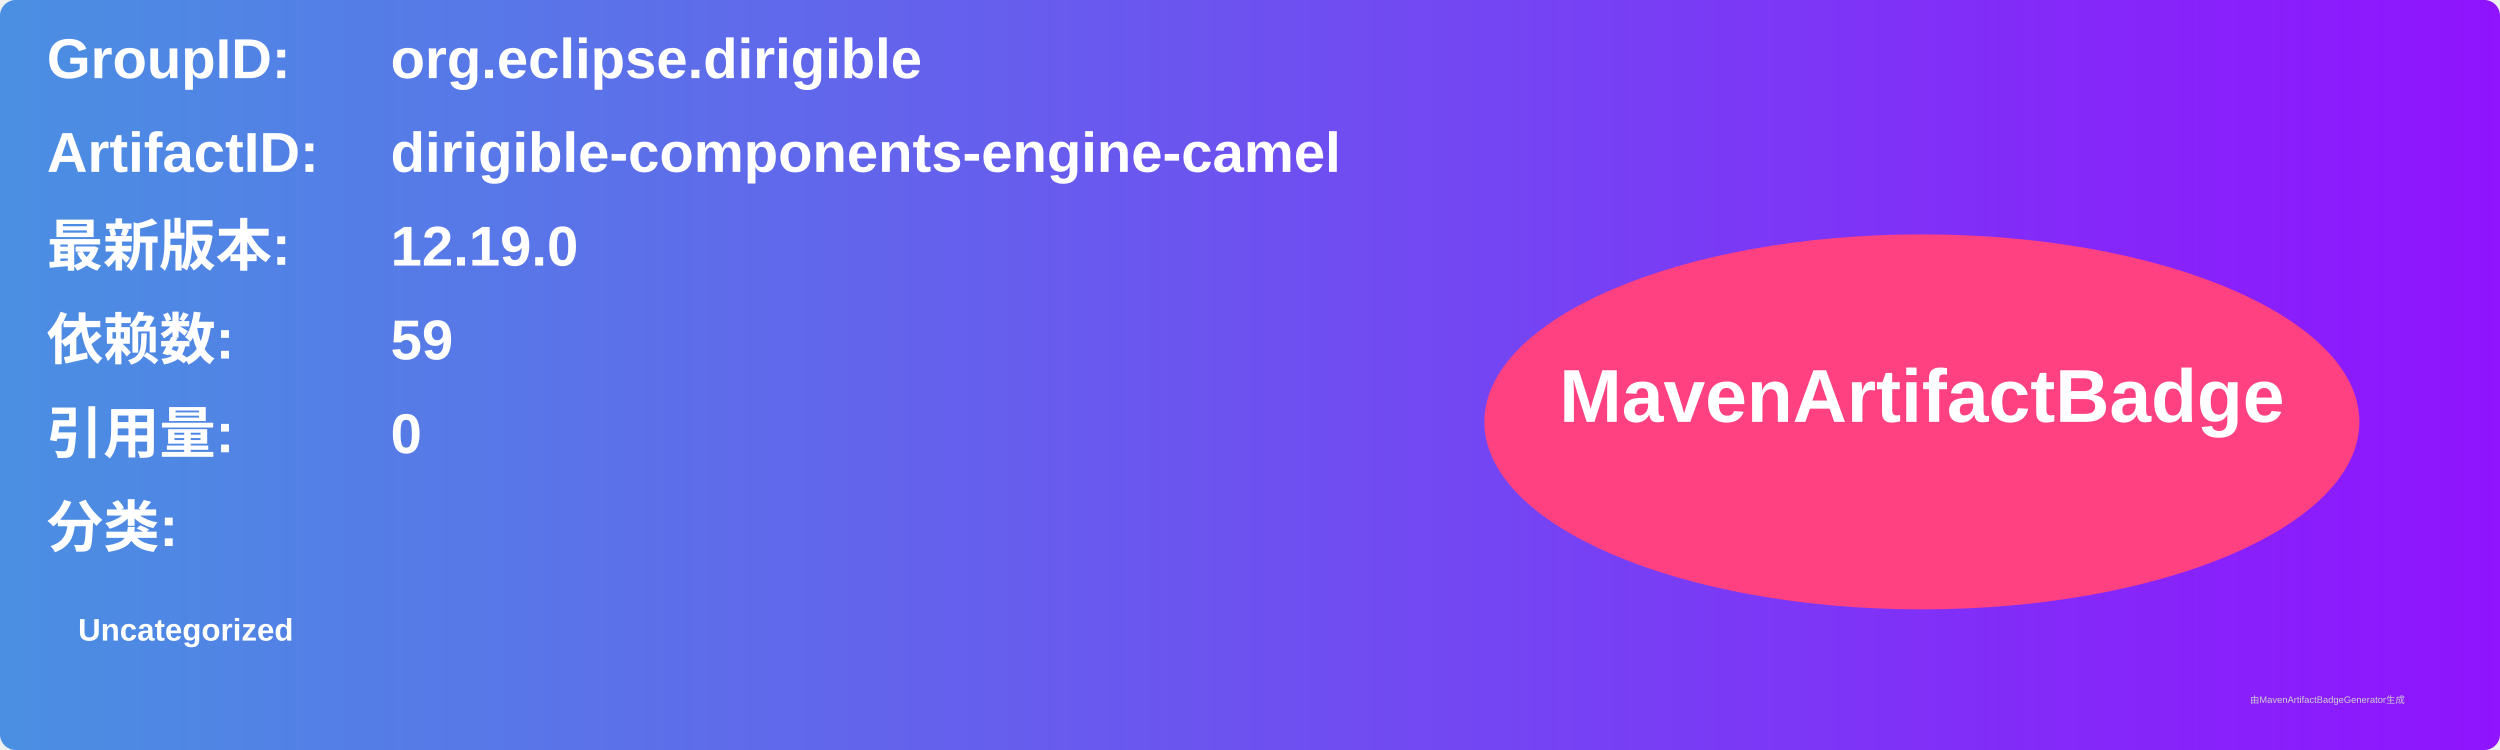
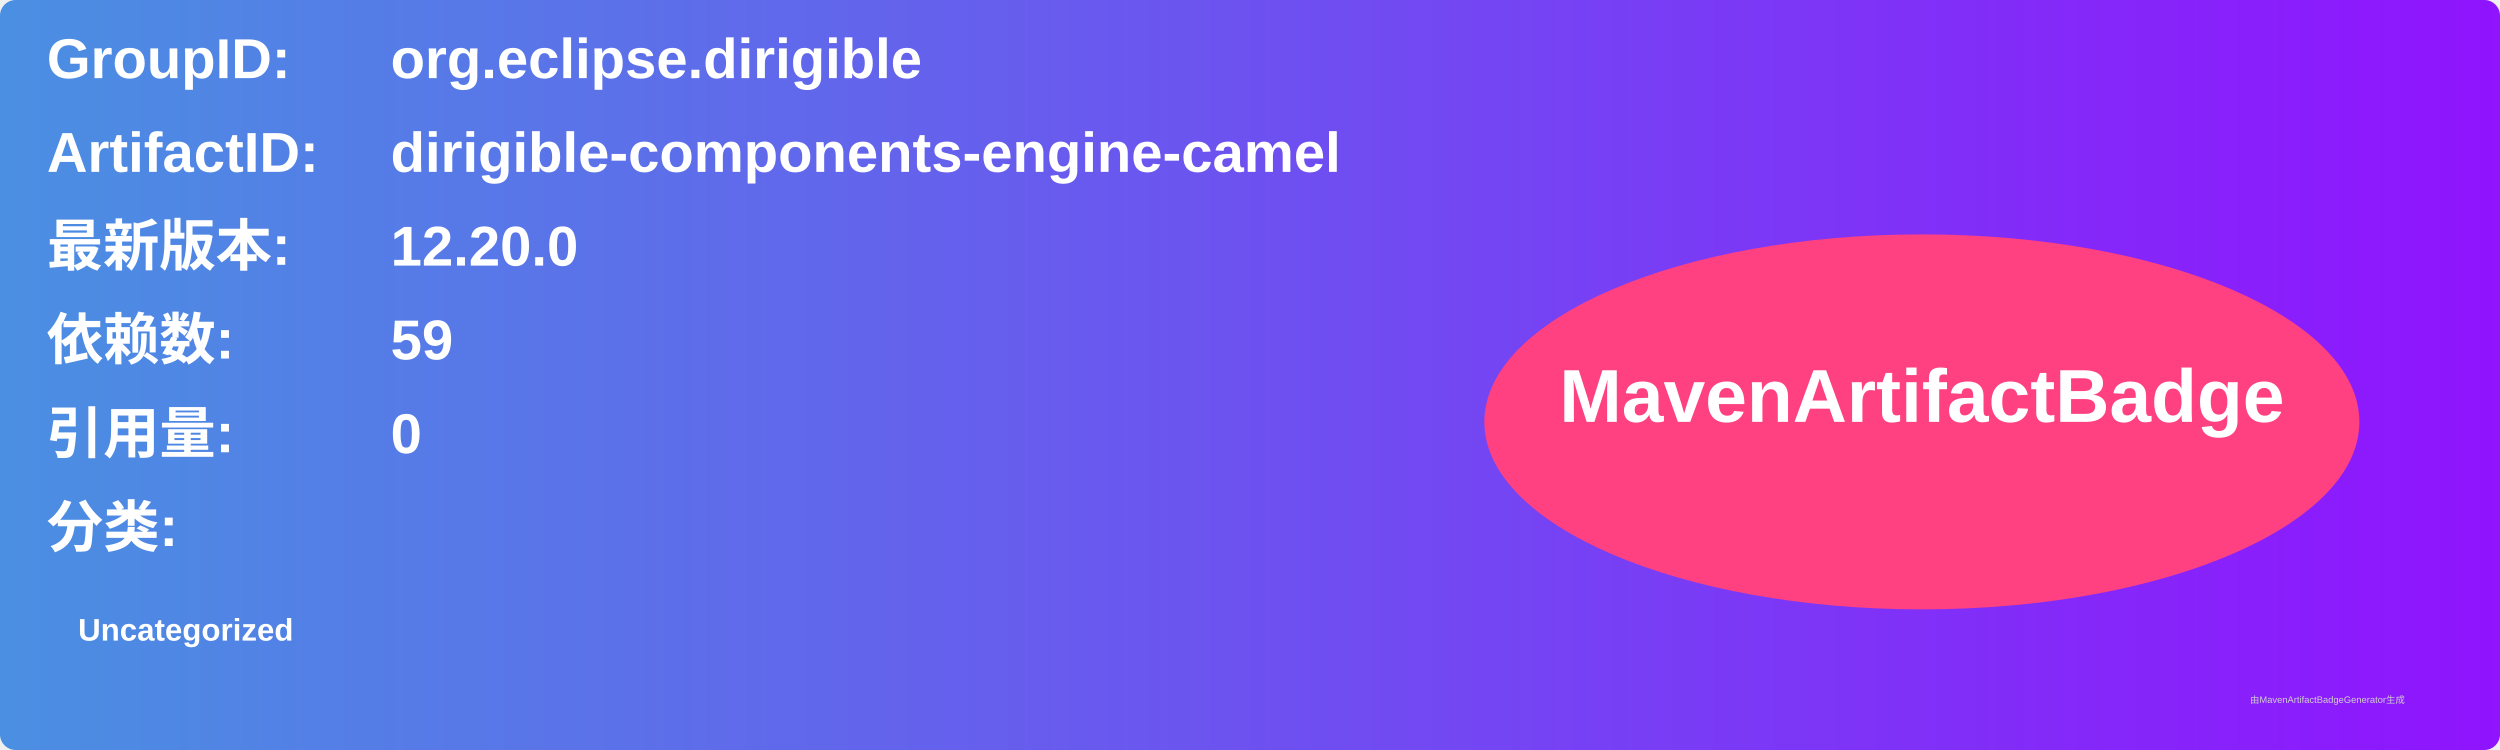
<svg xmlns="http://www.w3.org/2000/svg" width="800" height="240" viewBox="0 0 800 240">
  <linearGradient id="grad" x1="0%" y1="0%" x2="100%" y2="0%">
    <stop offset="0%" stop-color="#4a90e2" />
    <stop offset="100%" stop-color="#9013fe" />
  </linearGradient>
  <rect width="100%" height="100%" rx="5" ry="5" fill="url(#grad)" />
  <g transform="translate(15, 15)">
    <text x="0" y="10" font-family="Arial" font-size="18" fill="white" font-weight="bold" width="260">GroupID:</text>
    <text x="110" y="10" font-family="Arial" font-size="18" fill="white" font-weight="bold" width="460">org.eclipse.dirigible</text>
    <text x="0" y="40" font-family="Arial" font-size="18" fill="white" font-weight="bold" width="260">ArtifactID:</text>
    <text x="110" y="40" font-family="Arial" font-size="18" fill="white" font-weight="bold" width="460">dirigible-components-engine-camel</text>
    <text x="0" y="70" font-family="Arial" font-size="18" fill="white" font-weight="bold">最新版本:</text>
    <text x="110" y="70" font-family="Arial" font-size="18" fill="white" font-weight="bold">
-       <tspan font-weight="bold">12.19.0</tspan>
+       <tspan font-weight="bold">12.20.0</tspan>
    </text>
    <text x="0" y="100" font-family="Arial" font-size="18" fill="white" font-weight="bold">依赖数: </text>
    <text x="110" y="100" font-family="Arial" font-size="18" fill="white">
      <tspan font-weight="bold">59</tspan>
    </text>
    <text x="0" y="130" font-family="Arial" font-size="18" fill="white" font-weight="bold">引用量: </text>
    <text x="110" y="130" font-family="Arial" font-size="18" fill="white">
      <tspan font-weight="bold">0</tspan>
    </text>
    <text x="0" y="160" font-family="Arial" font-size="18" fill="white" font-weight="bold">分类:</text>
    <text x="10" y="190" font-family="Arial" font-size="10" fill="white">
      <tspan font-weight="bold">Uncategorized</tspan>
    </text>
    <ellipse cx="600" cy="120" rx="140" ry="60" fill="#ff4081" />
    <text x="600" y="120" text-anchor="middle" font-family="Arial" font-size="24" fill="white" font-weight="bold">MavenArtifactBadge</text>
  </g>
  <text x="720" y="225" font-family="Arial" font-size="3" fill="#d0d0d0">由MavenArtifactBadgeGenerator生成</text>
</svg>
